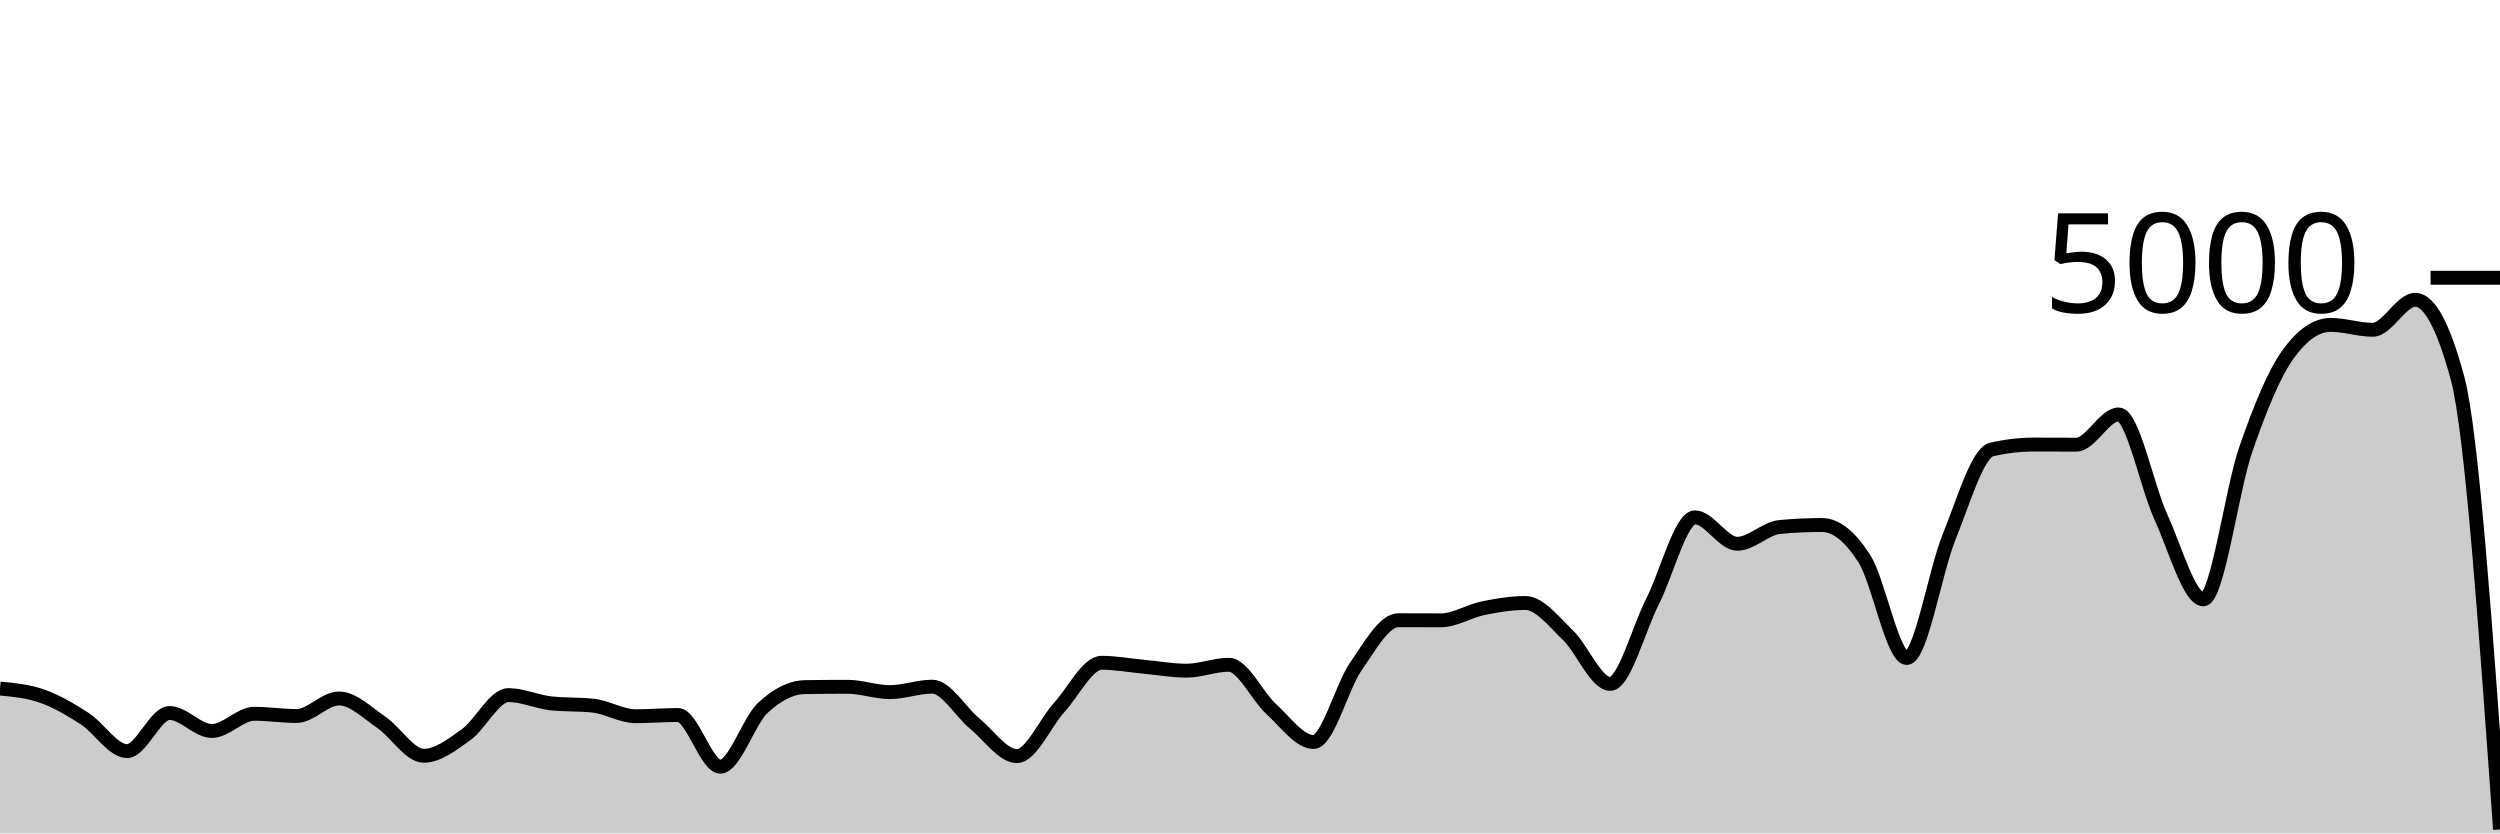
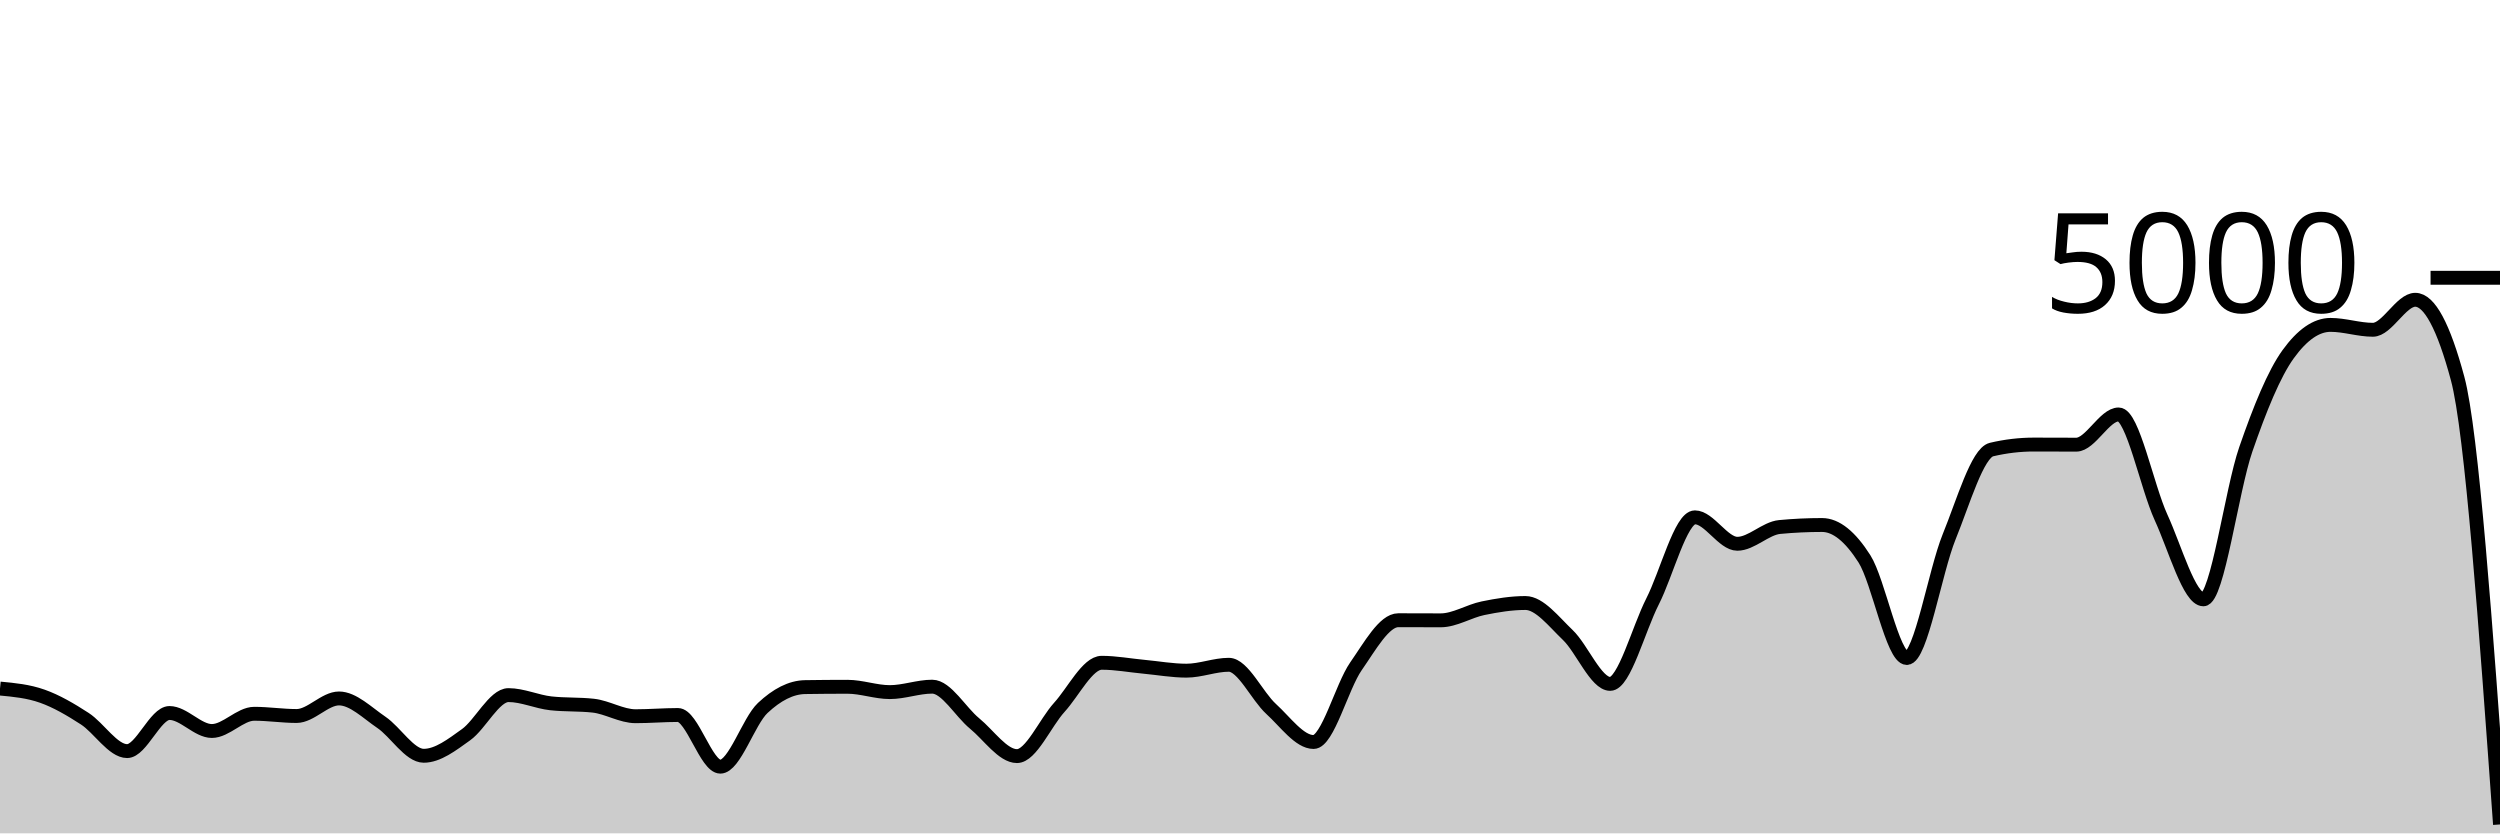
<svg xmlns="http://www.w3.org/2000/svg" viewBox="0 0 180 60">
  <g transform="translate(0,20)">
-     <path class="area" fill="rgba(0, 0, 0, 0.2)" d="M0,29.576C1.017,29.671,2.034,29.767,3.051,30.128C4.068,30.489,5.085,31.085,6.102,31.744C7.119,32.403,8.136,34.08,9.153,34.08C10.169,34.08,11.186,31.336,12.203,31.336C13.22,31.336,14.237,32.632,15.254,32.632C16.271,32.632,17.288,31.392,18.305,31.392C19.322,31.392,20.339,31.552,21.356,31.552C22.373,31.552,23.39,30.288,24.407,30.288C25.424,30.288,26.441,31.32,27.458,32.008C28.475,32.696,29.492,34.416,30.508,34.416C31.525,34.416,32.542,33.624,33.559,32.896C34.576,32.168,35.593,30.048,36.61,30.048C37.627,30.048,38.644,30.528,39.661,30.64C40.678,30.752,41.695,30.696,42.712,30.808C43.729,30.92,44.746,31.568,45.763,31.568C46.78,31.568,47.797,31.48,48.814,31.48C49.831,31.48,50.847,35.2,51.864,35.2C52.881,35.2,53.898,31.931,54.915,30.976C55.932,30.021,56.949,29.488,57.966,29.472C58.983,29.456,60,29.448,61.017,29.448C62.034,29.448,63.051,29.832,64.068,29.832C65.085,29.832,66.102,29.44,67.119,29.44C68.136,29.44,69.153,31.255,70.169,32.088C71.186,32.921,72.203,34.44,73.22,34.44C74.237,34.44,75.254,32.048,76.271,30.928C77.288,29.808,78.305,27.72,79.322,27.72C80.339,27.72,81.356,27.913,82.373,28.008C83.39,28.103,84.407,28.288,85.424,28.288C86.441,28.288,87.458,27.864,88.475,27.864C89.492,27.864,90.508,30.121,91.525,31.048C92.542,31.975,93.559,33.424,94.576,33.424C95.593,33.424,96.61,29.437,97.627,27.976C98.644,26.515,99.661,24.656,100.678,24.656C101.695,24.656,102.712,24.664,103.729,24.664C104.746,24.664,105.763,24,106.78,23.792C107.797,23.584,108.814,23.416,109.831,23.416C110.847,23.416,111.864,24.749,112.881,25.72C113.898,26.691,114.915,29.24,115.932,29.24C116.949,29.24,117.966,25.303,118.983,23.304C120,21.305,121.017,17.248,122.034,17.248C123.051,17.248,124.068,19.152,125.085,19.152C126.102,19.152,127.119,18.04,128.136,17.944C129.153,17.848,130.169,17.8,131.186,17.8C132.203,17.8,133.22,18.636,134.237,20.232C135.254,21.828,136.271,27.376,137.288,27.376C138.305,27.376,139.322,21.149,140.339,18.648C141.356,16.147,142.373,12.608,143.39,12.368C144.407,12.128,145.424,12.008,146.441,12.008C147.458,12.008,148.475,12.016,149.492,12.016C150.508,12.016,151.525,9.84,152.542,9.84C153.559,9.84,154.576,15.029,155.593,17.248C156.61,19.467,157.627,23.152,158.644,23.152C159.661,23.152,160.678,15.301,161.695,12.36C162.712,9.419,163.729,6.912,164.746,5.504C165.763,4.096,166.78,3.392,167.797,3.392C168.814,3.392,169.831,3.744,170.847,3.744C171.864,3.744,172.881,1.584,173.898,1.584C174.915,1.584,175.932,3.475,176.949,7.256C177.966,11.037,178.983,25.379,180,39.72L180,40C178.983,40,177.966,40,176.949,40C175.932,40,174.915,40,173.898,40C172.881,40,171.864,40,170.847,40C169.831,40,168.814,40,167.797,40C166.78,40,165.763,40,164.746,40C163.729,40,162.712,40,161.695,40C160.678,40,159.661,40,158.644,40C157.627,40,156.61,40,155.593,40C154.576,40,153.559,40,152.542,40C151.525,40,150.508,40,149.492,40C148.475,40,147.458,40,146.441,40C145.424,40,144.407,40,143.39,40C142.373,40,141.356,40,140.339,40C139.322,40,138.305,40,137.288,40C136.271,40,135.254,40,134.237,40C133.22,40,132.203,40,131.186,40C130.169,40,129.153,40,128.136,40C127.119,40,126.102,40,125.085,40C124.068,40,123.051,40,122.034,40C121.017,40,120,40,118.983,40C117.966,40,116.949,40,115.932,40C114.915,40,113.898,40,112.881,40C111.864,40,110.847,40,109.831,40C108.814,40,107.797,40,106.78,40C105.763,40,104.746,40,103.729,40C102.712,40,101.695,40,100.678,40C99.661,40,98.644,40,97.627,40C96.61,40,95.593,40,94.576,40C93.559,40,92.542,40,91.525,40C90.508,40,89.492,40,88.475,40C87.458,40,86.441,40,85.424,40C84.407,40,83.39,40,82.373,40C81.356,40,80.339,40,79.322,40C78.305,40,77.288,40,76.271,40C75.254,40,74.237,40,73.22,40C72.203,40,71.186,40,70.169,40C69.153,40,68.136,40,67.119,40C66.102,40,65.085,40,64.068,40C63.051,40,62.034,40,61.017,40C60,40,58.983,40,57.966,40C56.949,40,55.932,40,54.915,40C53.898,40,52.881,40,51.864,40C50.847,40,49.831,40,48.814,40C47.797,40,46.78,40,45.763,40C44.746,40,43.729,40,42.712,40C41.695,40,40.678,40,39.661,40C38.644,40,37.627,40,36.61,40C35.593,40,34.576,40,33.559,40C32.542,40,31.525,40,30.508,40C29.492,40,28.475,40,27.458,40C26.441,40,25.424,40,24.407,40C23.39,40,22.373,40,21.356,40C20.339,40,19.322,40,18.305,40C17.288,40,16.271,40,15.254,40C14.237,40,13.22,40,12.203,40C11.186,40,10.169,40,9.153,40C8.136,40,7.119,40,6.102,40C5.085,40,4.068,40,3.051,40C2.034,40,1.017,40,0,40Z" />
-     <path class="line" stroke="black" fill="none" d="M0,29.576C1.017,29.671,2.034,29.767,3.051,30.128C4.068,30.489,5.085,31.085,6.102,31.744C7.119,32.403,8.136,34.08,9.153,34.08C10.169,34.08,11.186,31.336,12.203,31.336C13.22,31.336,14.237,32.632,15.254,32.632C16.271,32.632,17.288,31.392,18.305,31.392C19.322,31.392,20.339,31.552,21.356,31.552C22.373,31.552,23.39,30.288,24.407,30.288C25.424,30.288,26.441,31.32,27.458,32.008C28.475,32.696,29.492,34.416,30.508,34.416C31.525,34.416,32.542,33.624,33.559,32.896C34.576,32.168,35.593,30.048,36.61,30.048C37.627,30.048,38.644,30.528,39.661,30.64C40.678,30.752,41.695,30.696,42.712,30.808C43.729,30.92,44.746,31.568,45.763,31.568C46.78,31.568,47.797,31.48,48.814,31.48C49.831,31.48,50.847,35.2,51.864,35.2C52.881,35.2,53.898,31.931,54.915,30.976C55.932,30.021,56.949,29.488,57.966,29.472C58.983,29.456,60,29.448,61.017,29.448C62.034,29.448,63.051,29.832,64.068,29.832C65.085,29.832,66.102,29.44,67.119,29.44C68.136,29.44,69.153,31.255,70.169,32.088C71.186,32.921,72.203,34.44,73.22,34.44C74.237,34.44,75.254,32.048,76.271,30.928C77.288,29.808,78.305,27.72,79.322,27.72C80.339,27.72,81.356,27.913,82.373,28.008C83.39,28.103,84.407,28.288,85.424,28.288C86.441,28.288,87.458,27.864,88.475,27.864C89.492,27.864,90.508,30.121,91.525,31.048C92.542,31.975,93.559,33.424,94.576,33.424C95.593,33.424,96.61,29.437,97.627,27.976C98.644,26.515,99.661,24.656,100.678,24.656C101.695,24.656,102.712,24.664,103.729,24.664C104.746,24.664,105.763,24,106.78,23.792C107.797,23.584,108.814,23.416,109.831,23.416C110.847,23.416,111.864,24.749,112.881,25.72C113.898,26.691,114.915,29.24,115.932,29.24C116.949,29.24,117.966,25.303,118.983,23.304C120,21.305,121.017,17.248,122.034,17.248C123.051,17.248,124.068,19.152,125.085,19.152C126.102,19.152,127.119,18.04,128.136,17.944C129.153,17.848,130.169,17.8,131.186,17.8C132.203,17.8,133.22,18.636,134.237,20.232C135.254,21.828,136.271,27.376,137.288,27.376C138.305,27.376,139.322,21.149,140.339,18.648C141.356,16.147,142.373,12.608,143.39,12.368C144.407,12.128,145.424,12.008,146.441,12.008C147.458,12.008,148.475,12.016,149.492,12.016C150.508,12.016,151.525,9.84,152.542,9.84C153.559,9.84,154.576,15.029,155.593,17.248C156.61,19.467,157.627,23.152,158.644,23.152C159.661,23.152,160.678,15.301,161.695,12.36C162.712,9.419,163.729,6.912,164.746,5.504C165.763,4.096,166.78,3.392,167.797,3.392C168.814,3.392,169.831,3.744,170.847,3.744C171.864,3.744,172.881,1.584,173.898,1.584C174.915,1.584,175.932,3.475,176.949,7.256C177.966,11.037,178.983,25.379,180,39.72" />
+     <path class="area" fill="rgba(0, 0, 0, 0.2)" d="M0,29.576C1.017,29.671,2.034,29.767,3.051,30.128C4.068,30.489,5.085,31.085,6.102,31.744C7.119,32.403,8.136,34.08,9.153,34.08C10.169,34.08,11.186,31.336,12.203,31.336C13.22,31.336,14.237,32.632,15.254,32.632C16.271,32.632,17.288,31.392,18.305,31.392C19.322,31.392,20.339,31.552,21.356,31.552C22.373,31.552,23.39,30.288,24.407,30.288C25.424,30.288,26.441,31.32,27.458,32.008C28.475,32.696,29.492,34.416,30.508,34.416C31.525,34.416,32.542,33.624,33.559,32.896C34.576,32.168,35.593,30.048,36.61,30.048C37.627,30.048,38.644,30.528,39.661,30.64C40.678,30.752,41.695,30.696,42.712,30.808C43.729,30.92,44.746,31.568,45.763,31.568C46.78,31.568,47.797,31.48,48.814,31.48C49.831,31.48,50.847,35.2,51.864,35.2C52.881,35.2,53.898,31.931,54.915,30.976C55.932,30.021,56.949,29.488,57.966,29.472C58.983,29.456,60,29.448,61.017,29.448C62.034,29.448,63.051,29.832,64.068,29.832C65.085,29.832,66.102,29.44,67.119,29.44C68.136,29.44,69.153,31.255,70.169,32.088C71.186,32.921,72.203,34.44,73.22,34.44C74.237,34.44,75.254,32.048,76.271,30.928C77.288,29.808,78.305,27.72,79.322,27.72C80.339,27.72,81.356,27.913,82.373,28.008C83.39,28.103,84.407,28.288,85.424,28.288C86.441,28.288,87.458,27.864,88.475,27.864C89.492,27.864,90.508,30.121,91.525,31.048C92.542,31.975,93.559,33.424,94.576,33.424C95.593,33.424,96.61,29.437,97.627,27.976C98.644,26.515,99.661,24.656,100.678,24.656C101.695,24.656,102.712,24.664,103.729,24.664C104.746,24.664,105.763,24,106.78,23.792C107.797,23.584,108.814,23.416,109.831,23.416C110.847,23.416,111.864,24.749,112.881,25.72C113.898,26.691,114.915,29.24,115.932,29.24C116.949,29.24,117.966,25.303,118.983,23.304C120,21.305,121.017,17.248,122.034,17.248C123.051,17.248,124.068,19.152,125.085,19.152C126.102,19.152,127.119,18.04,128.136,17.944C129.153,17.848,130.169,17.8,131.186,17.8C132.203,17.8,133.22,18.636,134.237,20.232C135.254,21.828,136.271,27.376,137.288,27.376C138.305,27.376,139.322,21.149,140.339,18.648C141.356,16.147,142.373,12.608,143.39,12.368C144.407,12.128,145.424,12.008,146.441,12.008C147.458,12.008,148.475,12.016,149.492,12.016C150.508,12.016,151.525,9.84,152.542,9.84C153.559,9.84,154.576,15.029,155.593,17.248C156.61,19.467,157.627,23.152,158.644,23.152C159.661,23.152,160.678,15.301,161.695,12.36C162.712,9.419,163.729,6.912,164.746,5.504C165.763,4.096,166.78,3.392,167.797,3.392C168.814,3.392,169.831,3.744,170.847,3.744C171.864,3.744,172.881,1.584,173.898,1.584C174.915,1.584,175.932,3.475,176.949,7.256C177.966,11.037,178.983,25.199,180,39.36L180,40C178.983,40,177.966,40,176.949,40C175.932,40,174.915,40,173.898,40C172.881,40,171.864,40,170.847,40C169.831,40,168.814,40,167.797,40C166.78,40,165.763,40,164.746,40C163.729,40,162.712,40,161.695,40C160.678,40,159.661,40,158.644,40C157.627,40,156.61,40,155.593,40C154.576,40,153.559,40,152.542,40C151.525,40,150.508,40,149.492,40C148.475,40,147.458,40,146.441,40C145.424,40,144.407,40,143.39,40C142.373,40,141.356,40,140.339,40C139.322,40,138.305,40,137.288,40C136.271,40,135.254,40,134.237,40C133.22,40,132.203,40,131.186,40C130.169,40,129.153,40,128.136,40C127.119,40,126.102,40,125.085,40C124.068,40,123.051,40,122.034,40C121.017,40,120,40,118.983,40C117.966,40,116.949,40,115.932,40C114.915,40,113.898,40,112.881,40C111.864,40,110.847,40,109.831,40C108.814,40,107.797,40,106.78,40C105.763,40,104.746,40,103.729,40C102.712,40,101.695,40,100.678,40C99.661,40,98.644,40,97.627,40C96.61,40,95.593,40,94.576,40C93.559,40,92.542,40,91.525,40C90.508,40,89.492,40,88.475,40C87.458,40,86.441,40,85.424,40C84.407,40,83.39,40,82.373,40C81.356,40,80.339,40,79.322,40C78.305,40,77.288,40,76.271,40C75.254,40,74.237,40,73.22,40C72.203,40,71.186,40,70.169,40C69.153,40,68.136,40,67.119,40C66.102,40,65.085,40,64.068,40C63.051,40,62.034,40,61.017,40C60,40,58.983,40,57.966,40C56.949,40,55.932,40,54.915,40C53.898,40,52.881,40,51.864,40C50.847,40,49.831,40,48.814,40C47.797,40,46.78,40,45.763,40C44.746,40,43.729,40,42.712,40C41.695,40,40.678,40,39.661,40C38.644,40,37.627,40,36.61,40C35.593,40,34.576,40,33.559,40C32.542,40,31.525,40,30.508,40C29.492,40,28.475,40,27.458,40C26.441,40,25.424,40,24.407,40C23.39,40,22.373,40,21.356,40C20.339,40,19.322,40,18.305,40C17.288,40,16.271,40,15.254,40C14.237,40,13.22,40,12.203,40C11.186,40,10.169,40,9.153,40C8.136,40,7.119,40,6.102,40C5.085,40,4.068,40,3.051,40C2.034,40,1.017,40,0,40Z" />
+     <path class="line" stroke="black" fill="none" d="M0,29.576C1.017,29.671,2.034,29.767,3.051,30.128C4.068,30.489,5.085,31.085,6.102,31.744C7.119,32.403,8.136,34.08,9.153,34.08C10.169,34.08,11.186,31.336,12.203,31.336C13.22,31.336,14.237,32.632,15.254,32.632C16.271,32.632,17.288,31.392,18.305,31.392C19.322,31.392,20.339,31.552,21.356,31.552C22.373,31.552,23.39,30.288,24.407,30.288C25.424,30.288,26.441,31.32,27.458,32.008C28.475,32.696,29.492,34.416,30.508,34.416C31.525,34.416,32.542,33.624,33.559,32.896C34.576,32.168,35.593,30.048,36.61,30.048C37.627,30.048,38.644,30.528,39.661,30.64C40.678,30.752,41.695,30.696,42.712,30.808C43.729,30.92,44.746,31.568,45.763,31.568C46.78,31.568,47.797,31.48,48.814,31.48C49.831,31.48,50.847,35.2,51.864,35.2C52.881,35.2,53.898,31.931,54.915,30.976C55.932,30.021,56.949,29.488,57.966,29.472C58.983,29.456,60,29.448,61.017,29.448C62.034,29.448,63.051,29.832,64.068,29.832C65.085,29.832,66.102,29.44,67.119,29.44C68.136,29.44,69.153,31.255,70.169,32.088C71.186,32.921,72.203,34.44,73.22,34.44C74.237,34.44,75.254,32.048,76.271,30.928C77.288,29.808,78.305,27.72,79.322,27.72C80.339,27.72,81.356,27.913,82.373,28.008C83.39,28.103,84.407,28.288,85.424,28.288C86.441,28.288,87.458,27.864,88.475,27.864C89.492,27.864,90.508,30.121,91.525,31.048C92.542,31.975,93.559,33.424,94.576,33.424C95.593,33.424,96.61,29.437,97.627,27.976C98.644,26.515,99.661,24.656,100.678,24.656C101.695,24.656,102.712,24.664,103.729,24.664C104.746,24.664,105.763,24,106.78,23.792C107.797,23.584,108.814,23.416,109.831,23.416C110.847,23.416,111.864,24.749,112.881,25.72C113.898,26.691,114.915,29.24,115.932,29.24C116.949,29.24,117.966,25.303,118.983,23.304C120,21.305,121.017,17.248,122.034,17.248C123.051,17.248,124.068,19.152,125.085,19.152C126.102,19.152,127.119,18.04,128.136,17.944C129.153,17.848,130.169,17.8,131.186,17.8C132.203,17.8,133.22,18.636,134.237,20.232C135.254,21.828,136.271,27.376,137.288,27.376C138.305,27.376,139.322,21.149,140.339,18.648C141.356,16.147,142.373,12.608,143.39,12.368C144.407,12.128,145.424,12.008,146.441,12.008C147.458,12.008,148.475,12.016,149.492,12.016C150.508,12.016,151.525,9.84,152.542,9.84C153.559,9.84,154.576,15.029,155.593,17.248C156.61,19.467,157.627,23.152,158.644,23.152C159.661,23.152,160.678,15.301,161.695,12.36C162.712,9.419,163.729,6.912,164.746,5.504C165.763,4.096,166.78,3.392,167.797,3.392C168.814,3.392,169.831,3.744,170.847,3.744C171.864,3.744,172.881,1.584,173.898,1.584C174.915,1.584,175.932,3.475,176.949,7.256C177.966,11.037,178.983,25.199,180,39.36" />
    <path class="axis-ceiling" stroke-width="1" stroke="black" fill="none" d="M175,0L180,0" />
    <text class="axis-ceiling-label" font-family="sans-serif" text-anchor="end" font-size="10px" x="170" y="2.5">5000</text>
  </g>
</svg>
